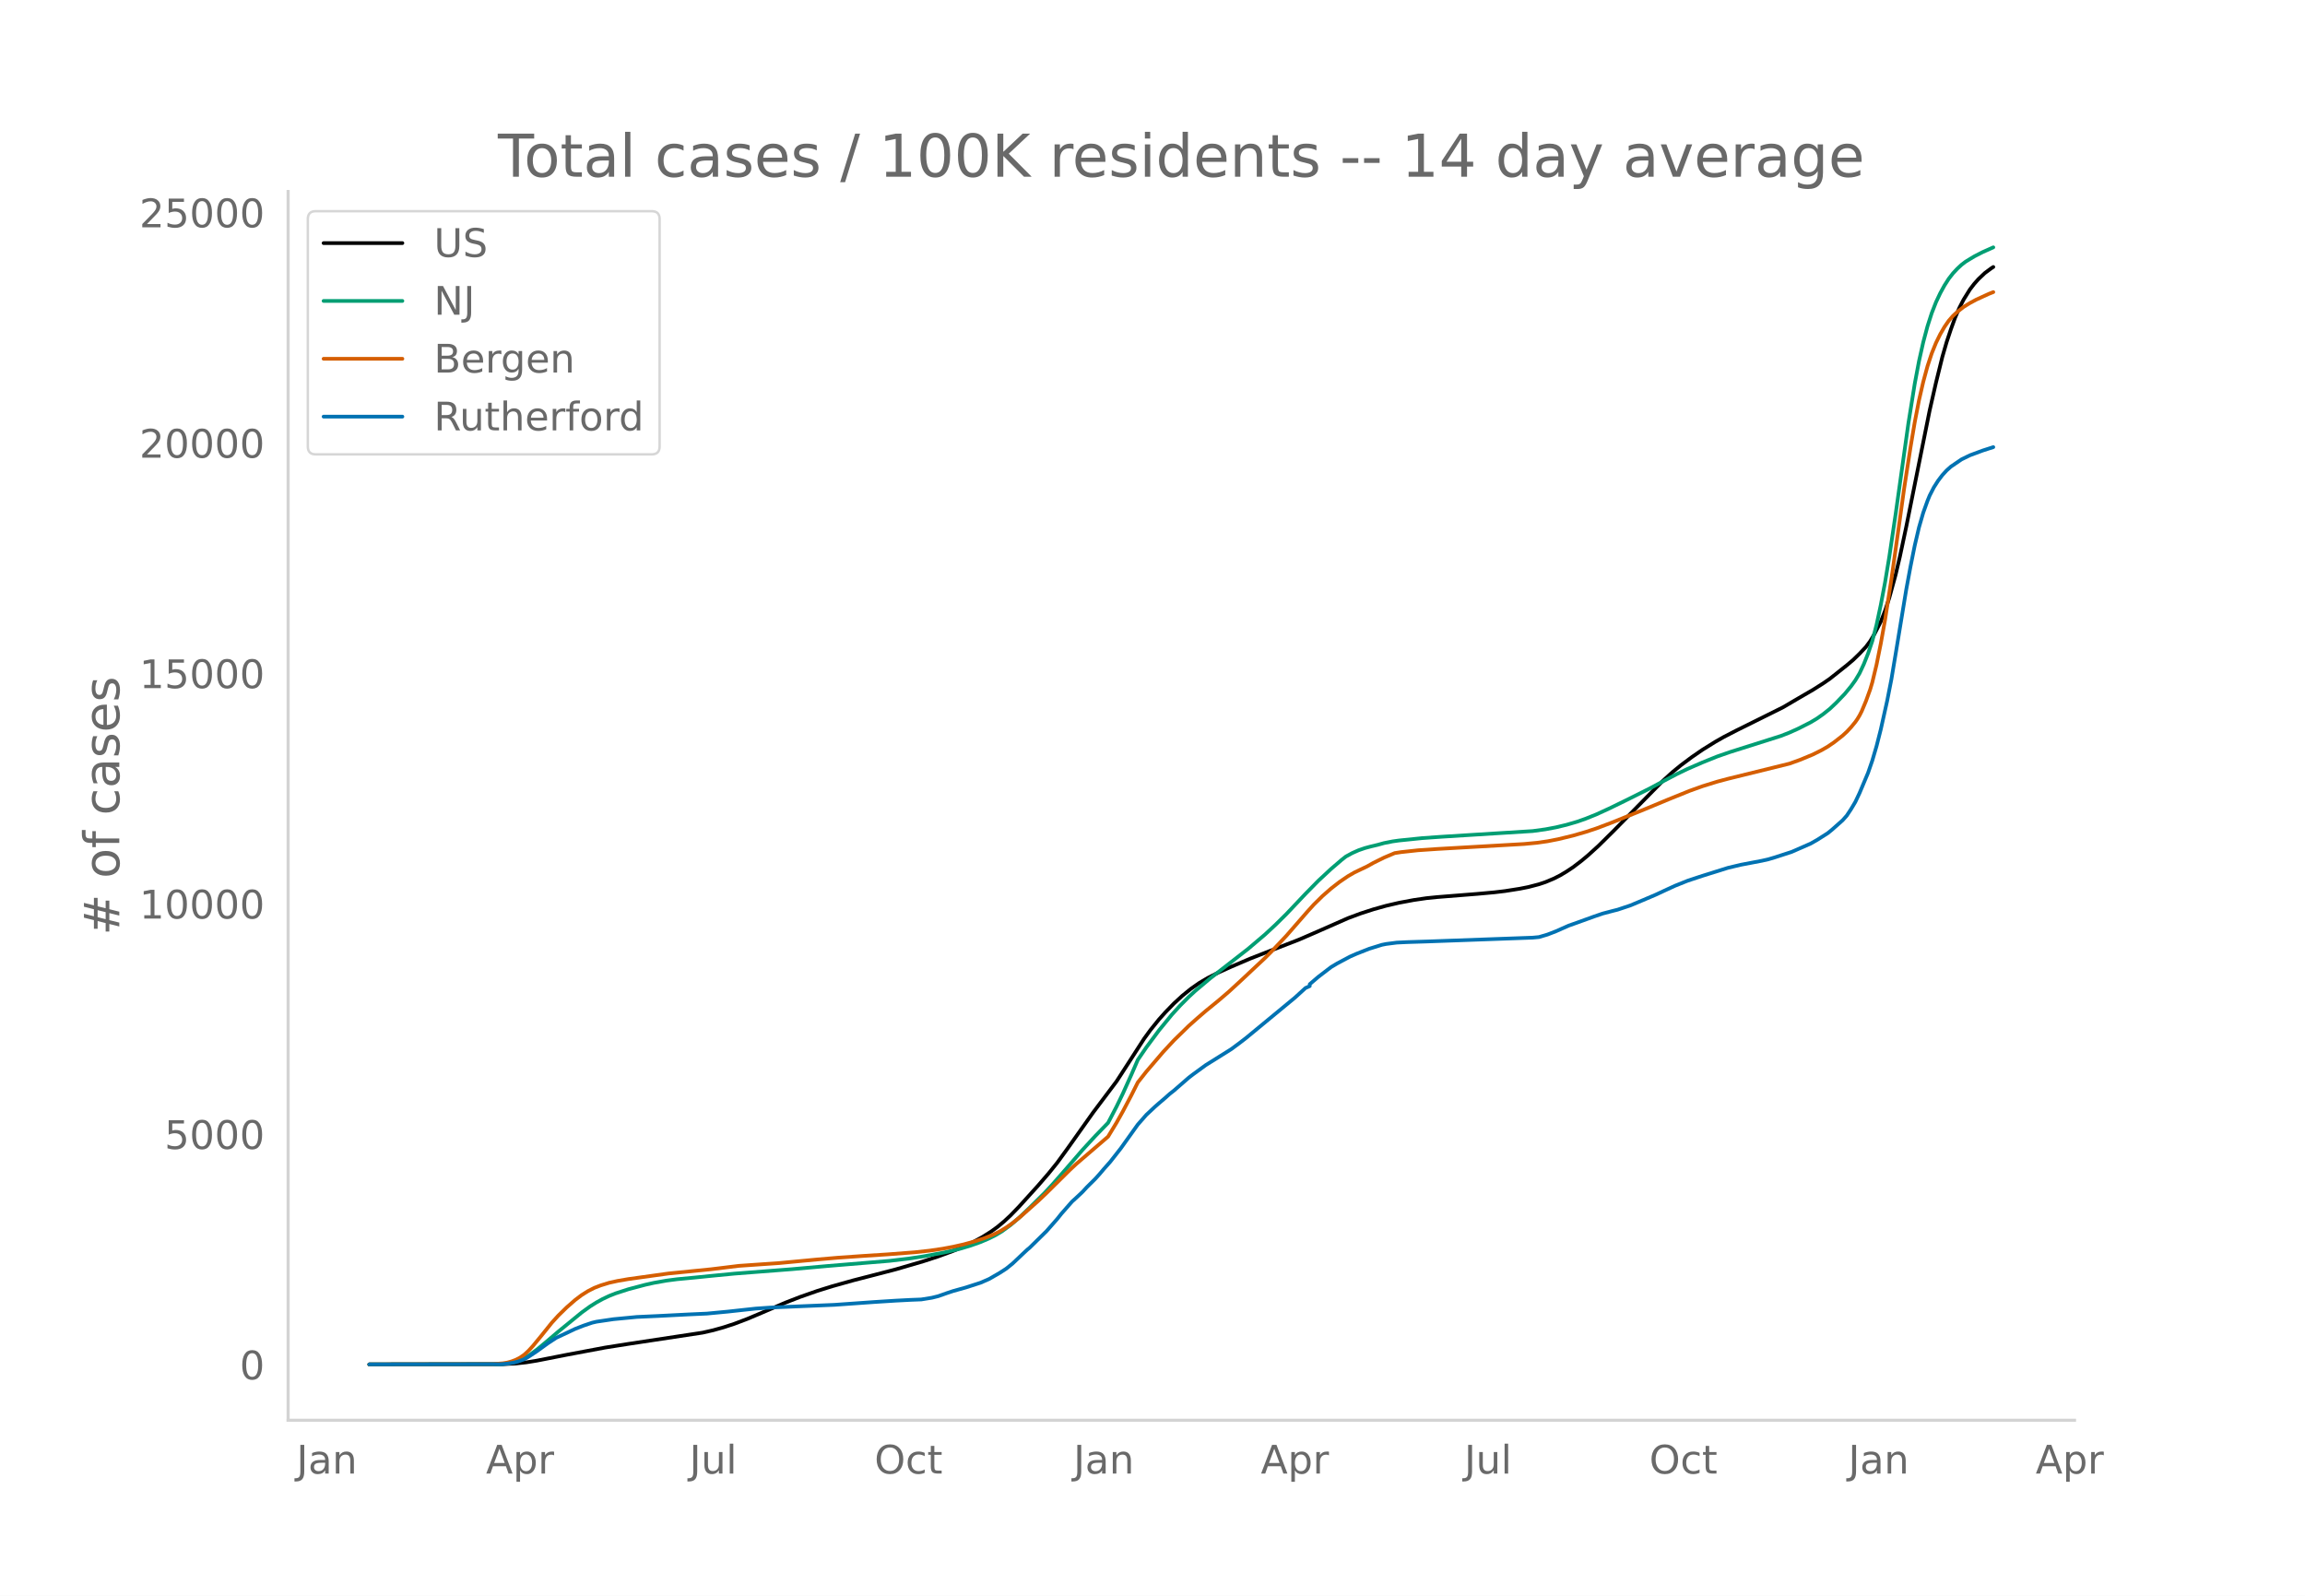
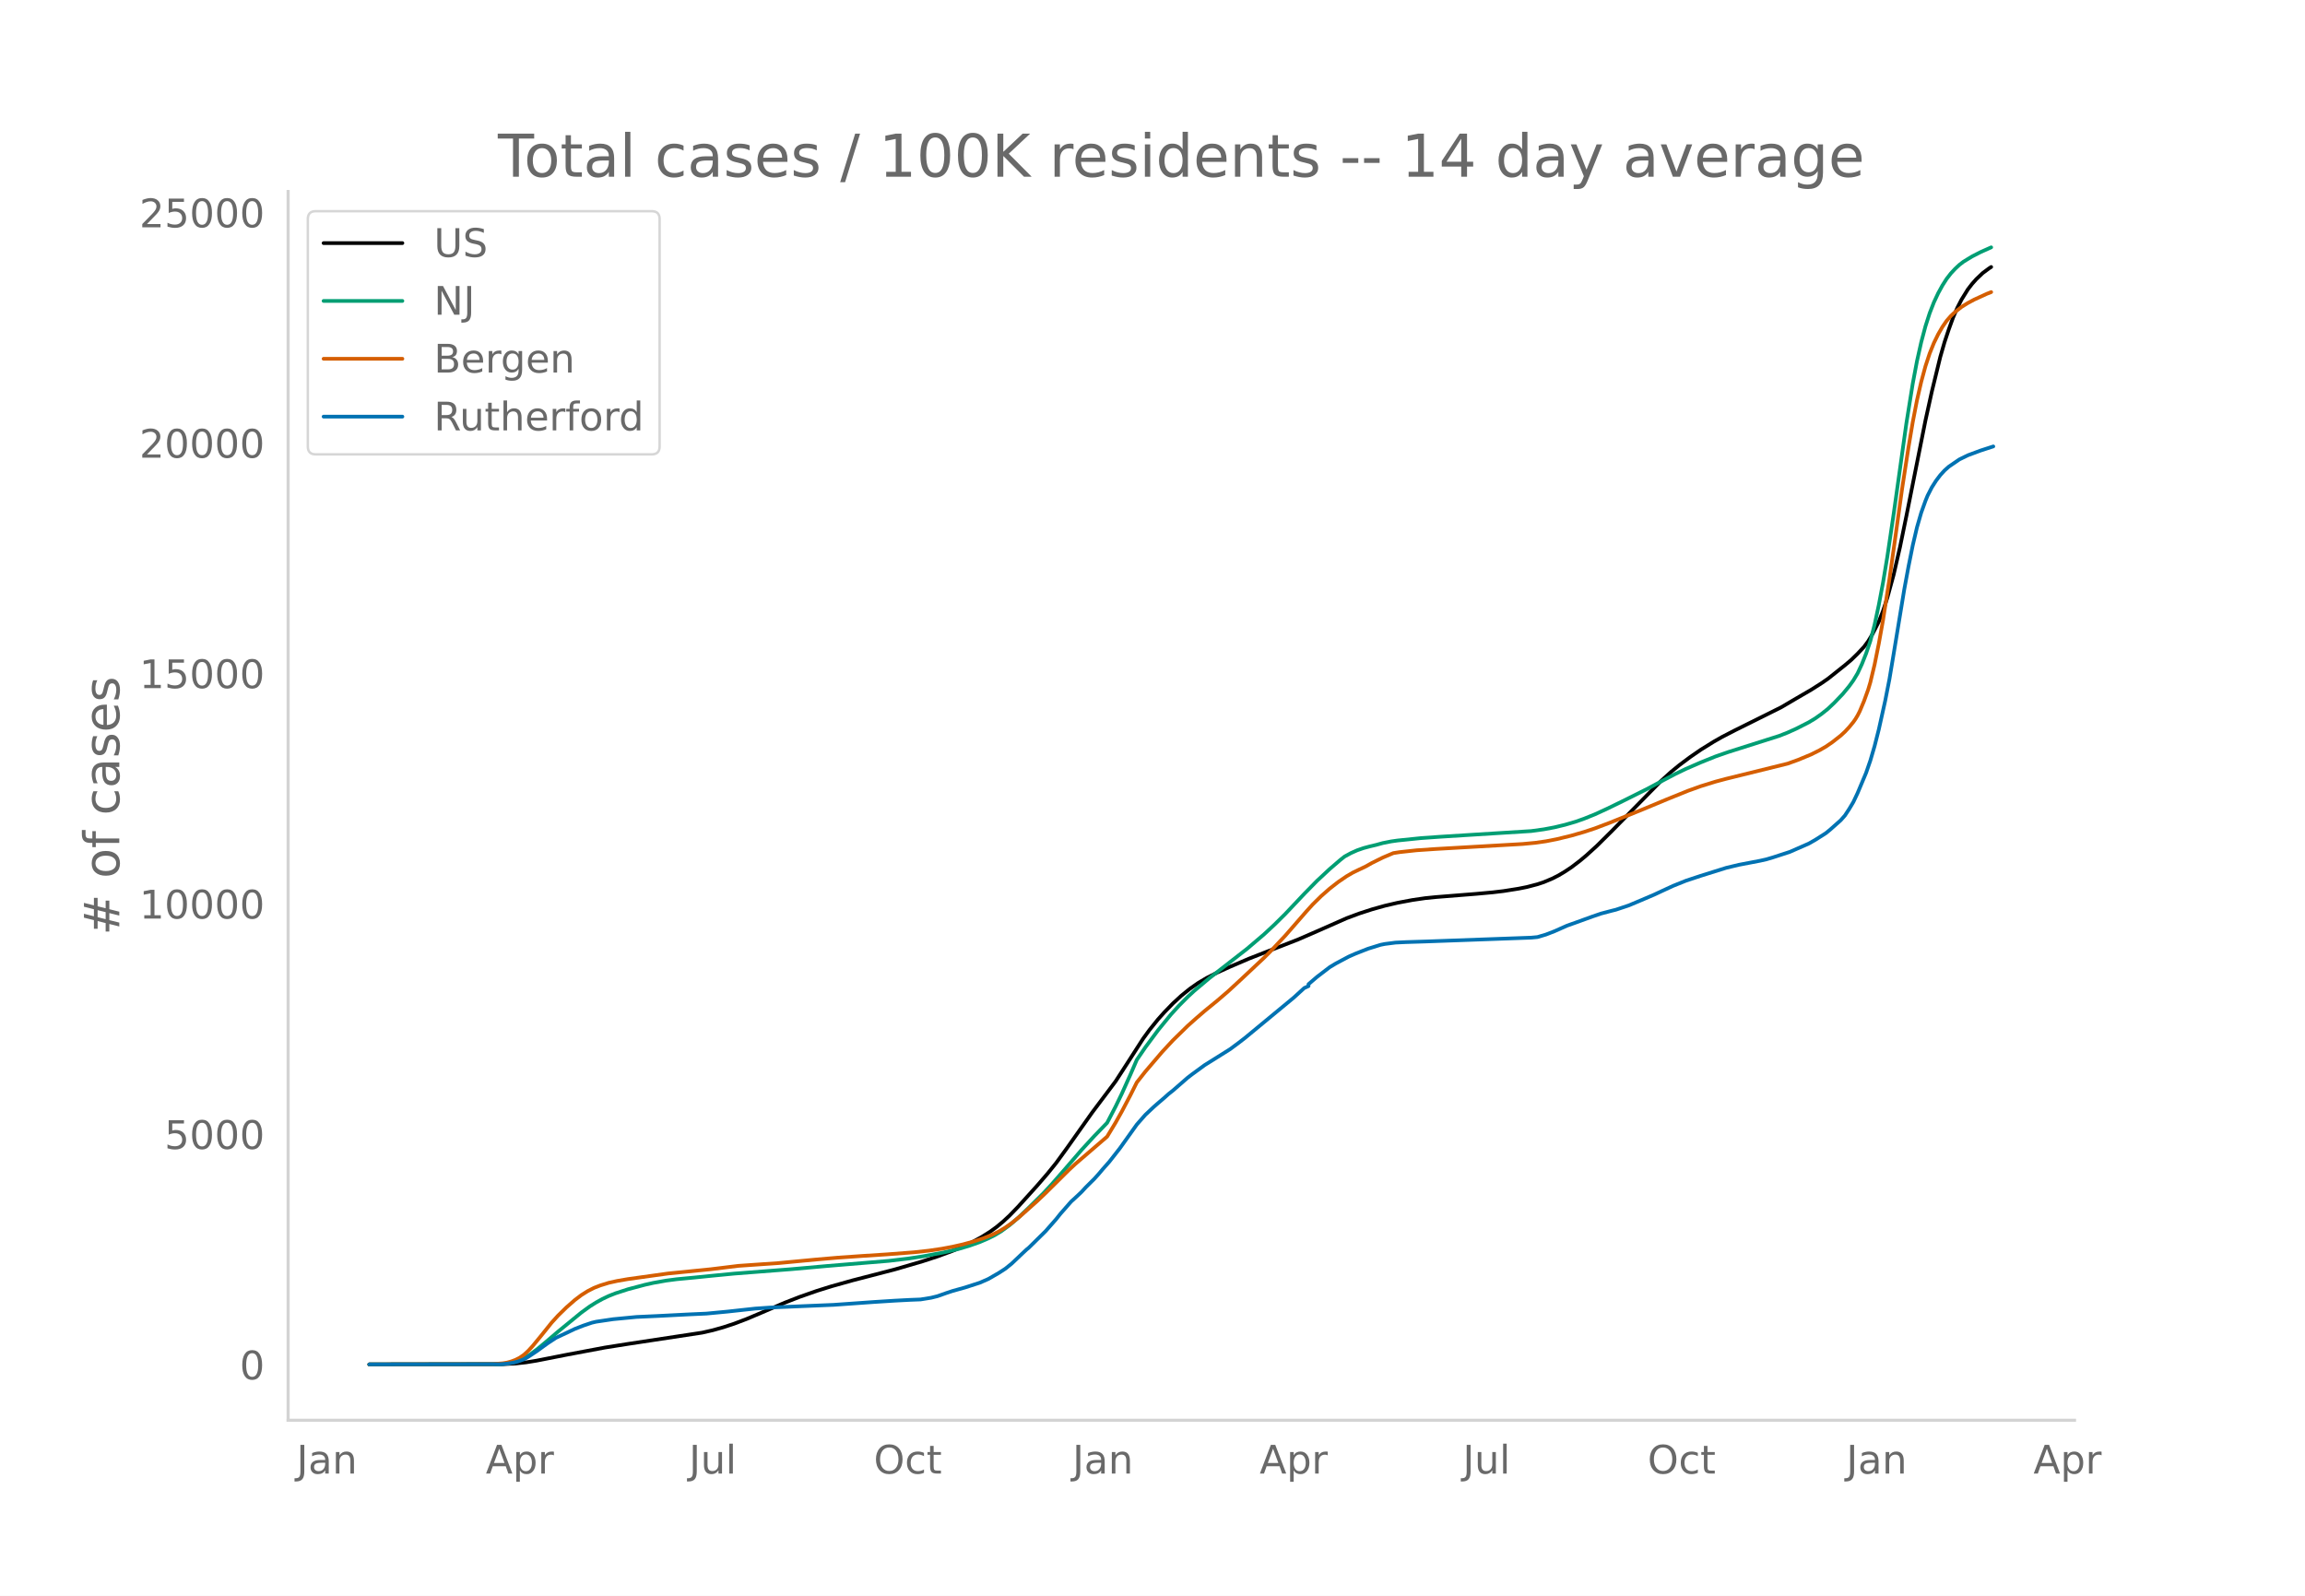
<svg xmlns="http://www.w3.org/2000/svg" xmlns:xlink="http://www.w3.org/1999/xlink" height="864" viewBox="0 0 936 648" width="1248">
  <defs>
    <style>*{stroke-linecap:butt;stroke-linejoin:round}</style>
  </defs>
  <g id="figure_1">
    <path d="M0 648h936V0H0z" style="fill:#fff" id="patch_1" />
    <g id="axes_1">
      <path d="M117 576.72h725.4V77.76H117z" style="fill:none" id="patch_2" />
-       <path clip-path="url(#p2188e3e620)" d="m149.973 554.04 54.308-.088 5.172-.273 4.31-.477 4.31-.7 12.069-2.371 15.516-2.913 9.483-1.5 30.17-4.57 4.31-.98 4.311-1.213 4.31-1.414 5.172-1.957 6.035-2.552 9.482-4.072 6.034-2.34 6.896-2.415 6.035-1.884 8.62-2.413 6.896-1.777 10.345-2.688 11.206-3.274 6.034-1.97 6.035-2.223 4.31-1.814 4.31-2.061 3.448-1.882 3.448-2.18 2.586-1.886 2.586-2.156 2.586-2.408 3.449-3.558 7.758-8.567 4.31-4.989 3.448-4.269 4.31-5.921 10.345-14.585 9.482-12.596 4.31-6.65 6.896-10.7 2.587-3.546 3.448-4.268 2.586-2.885 3.448-3.556 3.448-3.169 3.448-2.795 3.448-2.409 3.448-2.033 4.31-2.189 5.173-2.338 7.758-3.318 7.758-3.039 12.069-4.684 7.758-3.366 12.069-5.315 5.172-1.924 5.172-1.676 5.172-1.445 5.172-1.201 6.035-1.131 5.172-.753 4.31-.438 16.378-1.305 6.897-.63 4.31-.51 6.034-.955 3.448-.685 4.31-1.128 2.587-.863 3.448-1.445 2.586-1.316 2.586-1.547 2.586-1.718 3.448-2.623 2.586-2.16 4.31-3.908 6.035-5.968 19.826-20.161 4.31-3.906 3.449-2.813 4.31-3.213 4.31-2.968 5.172-3.209 3.448-1.964 5.172-2.671 18.965-9.424 5.172-3.038 3.448-2.009 3.449-1.995 4.31-2.737 2.586-1.787 6.896-5.479 2.586-2.186 2.586-2.514 2.586-2.759 1.724-2.31 1.724-2.875 2.587-5.076 1.724-4.39 1.724-5.25 2.586-9.42 1.724-7.336 2.586-12.151 9.482-47.133 2.586-11.355 2.587-10.477 1.724-5.96 1.724-5.182 1.724-4.742 1.724-3.998 1.724-3.349 2.586-4.162 1.724-2.243 1.724-1.936 2.586-2.452 2.586-1.92.862-.552h0" style="fill:none;stroke:#000;stroke-linecap:round;stroke-width:1.5" id="line2d_1" />
-       <path clip-path="url(#p2188e3e620)" d="m149.973 554.04 52.584-.091 3.448-.267 2.586-.498 2.586-.854 1.724-.81 2.586-1.605 2.586-1.925 3.448-2.847 5.173-4.399 9.482-7.756 3.448-2.497 2.586-1.624 2.586-1.42 2.586-1.217 2.586-1.026 5.173-1.676 6.896-1.827 3.448-.77 5.172-.917 4.31-.564 6.897-.652 6.896-.698 9.482-.919 23.275-1.803 14.655-1.307 24.999-2.07 7.758-.919 6.034-.906 8.62-1.603 6.035-1.425 4.31-1.28 4.31-1.524 3.448-1.478 2.586-1.303 2.586-1.553 3.448-2.516 3.449-2.94 4.31-4.1 6.034-5.958 3.448-3.72 5.172-5.91 6.897-7.966 5.172-5.62 5.172-5.33 3.448-6.618 2.586-5.34 3.448-7.647 2.586-5.96 3.448-5.05 5.173-6.961 5.172-6.319 3.448-3.774 3.448-3.46 2.586-2.394 6.034-5.075 15.517-12.074 6.896-5.858 4.31-4.005 4.31-4.26 7.759-8.204 5.172-5.267 5.172-4.804 4.31-3.697 1.724-1.362 2.587-1.41 2.586-1.15 2.586-.892 2.586-.693 2.586-.61 2.586-.718 3.448-.68 2.586-.364 9.483-.972 7.758-.548 37.067-2.313 5.173-.708 4.31-.811 4.31-1.034 4.31-1.259 3.448-1.218 4.31-1.734 5.172-2.373 6.035-2.936 10.344-5.16 6.034-3.232 5.172-2.715 4.31-2.075 6.035-2.623 6.034-2.427 5.172-1.794 20.69-6.548 3.447-1.358 3.448-1.55 5.173-2.627 2.586-1.558 2.586-1.833 2.586-2.068 2.586-2.44 3.448-3.595 2.586-3.13 1.724-2.39 1.724-2.875 1.724-3.693 1.724-4.325 1.724-5.072 1.725-6.632 1.724-8.06 1.724-9.108 1.724-10.402 2.586-17.416 5.172-36.8 2.586-16.107 1.724-9.143 1.724-7.682 1.724-6.468 1.724-5.359 1.724-4.41 1.724-3.669 1.725-3.143 1.724-2.697 1.724-2.217 1.724-1.85 1.724-1.608 1.724-1.315 3.448-2.09 3.448-1.77 4.31-1.924h0" style="fill:none;stroke:#009e73;stroke-linecap:round;stroke-width:1.5" id="line2d_2" />
-       <path clip-path="url(#p2188e3e620)" d="m149.973 554.04 49.998-.1 4.31-.352 1.724-.287 1.724-.472 1.724-.654 1.724-.887 1.724-1.193 1.724-1.596 1.724-1.876 3.448-4.178 4.31-5.364 2.587-2.846 3.448-3.368 3.448-3.012 2.586-1.953 2.586-1.624 2.586-1.32 2.586-1 3.448-1.066 3.448-.757 4.31-.74 16.38-2.28 17.24-1.715 11.206-1.37 8.62-.6 7.759-.531 15.516-1.47 8.62-.736 10.345-.72 9.483-.608 11.206-.86 6.034-.662 5.172-.762 4.31-.803 4.31-.973 4.31-1.178 4.311-1.415 3.448-1.39 2.586-1.297 2.586-1.562 2.586-1.808 3.449-2.792 6.896-6.134 3.448-3.272 9.482-9.39 2.586-2.403 12.93-11.114 3.449-5.684 2.586-4.622 3.448-6.541 2.586-5.155 3.448-4.374 6.897-8.062 4.31-4.634 6.034-5.898 3.448-3.076 3.448-2.971 5.173-4.224 4.31-3.698 5.172-4.764 9.482-8.893 2.586-2.584 6.035-6.393 8.62-9.888 2.586-2.845 3.448-3.391 3.448-3.02 3.448-2.685 3.449-2.349 2.586-1.502 2.586-1.245 2.586-1.224 2.586-1.45 4.31-2.131 4.31-1.824 2.586-.403 6.897-.751 7.758-.526 35.343-2.023 5.172-.488 4.31-.615 4.31-.84 6.035-1.462 5.172-1.498 4.31-1.419 6.034-2.279 13.793-5.574 9.482-3.949 8.62-3.481 5.173-1.857 6.034-1.868 4.31-1.146 25-6.162 4.31-1.55 5.172-2.147 3.448-1.715 2.586-1.483 2.586-1.764 3.448-2.7 1.724-1.585 1.724-1.851 1.724-2.097.862-1.234.862-1.436.862-1.688 1.724-4.11 1.724-4.757.862-2.886 1.725-7.173 1.724-8.574 1.724-9.56 2.586-16.58 2.586-18.258 2.586-18.569 2.586-16.707 1.724-10.23 1.724-8.887 1.724-7.48 1.724-6.353 1.724-5.22 1.724-4.252 1.724-3.518 1.725-2.976 1.724-2.492 1.724-1.972 1.724-1.606 2.586-2.028 2.586-1.601 2.586-1.388 5.172-2.365 1.724-.678h0" style="fill:none;stroke:#d55e00;stroke-linecap:round;stroke-width:1.5" id="line2d_3" />
-       <path clip-path="url(#p2188e3e620)" d="m149.973 554.04 53.446-.088 2.586-.219 2.586-.409 1.724-.438 2.586-.942 1.724-.993 3.448-2.293 4.31-3.126 3.449-2.264 7.758-3.658 3.448-1.344 3.448-1.161 1.724-.402 6.896-1.022 9.483-.906 8.62-.394 12.069-.62 7.758-.351 8.62-.818 11.207-1.22 6.034-.416 13.792-.592 12.069-.503 9.482-.672 6.896-.49 8.62-.547 6.035-.314 4.31-.168 4.31-.694 2.586-.643 3.448-1.22 2.587-.861 5.172-1.446 6.034-1.95 3.448-1.511 4.31-2.49 2.586-1.673 2.586-2.081 4.31-4.083 1.725-1.613.862-.694 6.896-6.784 4.31-4.9 1.724-2.162 4.31-4.908 1.724-1.57 1.724-1.606.863-.826 1.724-1.876 3.448-3.418 1.724-1.913 1.724-2.038 2.586-2.914 4.31-5.491 6.896-9.655 3.448-3.928 3.449-3.236 1.724-1.511 2.586-2.206 1.724-1.548 1.724-1.358 6.034-5.25 1.724-1.323 5.172-3.775 10.345-6.47 3.448-2.556 2.586-1.994 19.827-16.366 4.31-3.928 1.724-.775v-.78l3.448-2.951 5.172-3.958 2.586-1.549 5.173-2.745 2.586-1.14 5.172-2.037 5.172-1.607 1.724-.343 4.31-.555 4.31-.204 7.759-.241 43.101-1.563 2.586-.241 3.449-1.023 3.448-1.336 5.172-2.293 3.448-1.22 6.896-2.497 3.448-1.176 4.31-1.132 1.725-.43 5.172-1.724 5.172-2.169 5.172-2.205 3.448-1.607 4.31-1.986 5.173-2.074 6.034-2.001 10.344-3.235 5.172-1.235 8.62-1.643 2.587-.584 2.586-.767 6.896-2.242 7.759-3.395 2.586-1.476 4.31-2.73 1.724-1.403 4.31-3.82 1.724-1.942 1.724-2.614 1.724-2.892 1.724-3.644 3.448-8.187 1.724-4.98 1.725-5.872 1.724-6.776 2.586-11.605 1.724-8.77 1.724-10.304 4.31-26.159 1.724-9.31 1.724-8.567 1.724-7.347 1.724-5.959 1.724-4.798.862-2.11 1.724-3.374 1.724-2.702 1.725-2.271 1.724-1.884 1.724-1.541 4.31-2.943 3.448-1.687 5.172-1.92 4.31-1.388h0" style="fill:none;stroke:#0072b2;stroke-linecap:round;stroke-width:1.5" id="line2d_4" />
+       <path clip-path="url(#p1a6aa6537f)" d="m149.973 554.04 54.237-.088 5.165-.273 4.305-.477 4.304-.7 12.053-2.371 15.496-2.913 9.47-1.5 30.132-4.57 4.305-.98 4.304-1.213 4.305-1.414 5.165-1.957 6.026-2.552 9.47-4.072 6.027-2.34 6.887-2.415 6.026-1.884 8.61-2.413 6.887-1.777 10.33-2.688 11.192-3.274 6.027-1.97 6.026-2.223 4.305-1.814 4.304-2.061 3.444-1.882 3.443-2.18 2.583-1.886 2.583-2.156 2.583-2.408 3.443-3.558 7.748-8.567 4.305-4.989 3.444-4.269 4.304-5.921 10.33-14.585 9.47-12.596 4.305-6.65 6.888-10.7 2.582-3.546 3.444-4.268 2.583-2.885 3.443-3.556 3.444-3.169 3.444-2.795 3.443-2.409 3.444-2.033 4.304-2.189 5.166-2.338 7.748-3.318 7.748-3.039 12.053-4.684 7.748-3.366 12.053-5.315 5.165-1.924 5.166-1.676 5.165-1.445 5.165-1.201 6.027-1.131 5.165-.753 4.305-.438 16.357-1.305 6.887-.63 4.305-.51 6.026-.955 3.444-.685 4.304-1.128 2.583-.863 3.444-1.445 2.582-1.316 2.583-1.547 2.583-1.718 3.443-2.623 2.583-2.16 4.305-3.908 6.026-5.968 19.8-20.161 4.305-3.906 3.444-2.813 4.305-3.213 4.304-2.968 5.166-3.209 3.443-1.964 5.166-2.671 18.94-9.424 5.165-3.038 3.444-2.009 3.443-1.995 4.305-2.737 2.583-1.787 6.887-5.479 2.583-2.186 2.582-2.514 2.583-2.759 1.722-2.31 1.722-2.875 2.582-5.076 1.722-4.39 1.722-5.25 2.583-9.42 2.582-11.243 2.583-12.572 7.748-38.798 2.583-11.726 3.444-14.113 1.721-5.96 1.722-5.182 1.722-4.742 1.722-3.998 1.722-3.349 2.582-4.162 1.722-2.243 1.722-1.936 2.583-2.452 2.582-1.92.861-.552h0" style="fill:none;stroke:#000;stroke-linecap:round;stroke-width:1.5" id="line2d_1" />
+       <path clip-path="url(#p1a6aa6537f)" d="m149.973 554.04 52.515-.091 3.444-.267 2.582-.498 2.583-.854 1.722-.81 2.583-1.605 2.582-1.925 3.444-2.847 5.165-4.399 9.47-7.756 3.444-2.497 2.583-1.624 2.582-1.42 2.583-1.217 2.583-1.026 5.165-1.676 6.888-1.827 3.443-.77 5.166-.917 4.304-.564 6.887-.652 6.888-.698 9.47-.919 23.244-1.803 14.636-1.307 24.966-2.07 7.748-.919 6.026-.906 8.61-1.603 6.026-1.425 4.304-1.28 4.305-1.524 3.443-1.478 2.583-1.303 2.583-1.553 3.444-2.516 3.443-2.94 4.305-4.1 6.026-5.958 3.444-3.72 5.165-5.91 6.887-7.966 5.166-5.62 5.165-5.33 3.444-6.618 2.583-5.34 3.443-7.647 2.583-5.96 3.444-5.05 5.165-6.961 5.165-6.319 3.444-3.774 3.444-3.46 2.582-2.394 6.027-5.075 15.496-12.074 6.887-5.858 4.305-4.005 4.304-4.26 7.749-8.204 5.165-5.267 5.165-4.804 4.305-3.697 1.722-1.362 2.583-1.41 2.582-1.15 2.583-.892 2.583-.693 2.582-.61 2.583-.718 3.444-.68 2.582-.364 9.47-.972 7.749-.548 37.019-2.313 5.165-.708 4.305-.811 4.304-1.034 4.305-1.259 3.443-1.218 4.305-1.734 5.165-2.373 6.027-2.936 10.33-5.16 6.027-3.232 5.165-2.715 4.305-2.075 6.026-2.623 6.026-2.427 5.166-1.794 20.662-6.548 3.443-1.358 3.444-1.55 5.165-2.627 2.583-1.558 2.583-1.833 2.583-2.068 2.582-2.44 3.444-3.595 2.583-3.13 1.721-2.39 1.722-2.875 1.722-3.693 1.722-4.325 1.722-5.072 1.721-6.632 1.722-8.06 1.722-9.108 1.722-10.402 2.583-17.416 5.165-36.8 2.583-16.107 1.722-9.143 1.721-7.682 1.722-6.468 1.722-5.359 1.722-4.41 1.722-3.669 1.722-3.143 1.721-2.697 1.722-2.217 1.722-1.85 1.722-1.608 1.722-1.315 3.443-2.09 3.444-1.77 4.304-1.924h0" style="fill:none;stroke:#009e73;stroke-linecap:round;stroke-width:1.5" id="line2d_2" />
+       <path clip-path="url(#p1a6aa6537f)" d="m149.973 554.04 49.932-.1 4.305-.352 1.722-.287 1.721-.472 1.722-.654 1.722-.887 1.722-1.193 1.722-1.596 1.722-1.876 3.443-4.178 4.305-5.364 2.582-2.846 3.444-3.368 3.444-3.012 2.582-1.953 2.583-1.624 2.583-1.32 2.583-1 3.443-1.066 3.444-.757 4.304-.74 16.358-2.28 17.218-1.715 11.191-1.37 8.61-.6 7.748-.531 15.496-1.47 8.61-.736 10.33-.72 9.47-.608 11.192-.86 6.026-.662 5.166-.762 4.304-.803 4.305-.973 4.304-1.178 4.305-1.415 3.443-1.39 2.583-1.297 2.583-1.562 2.582-1.808 3.444-2.792 6.887-6.134 3.444-3.272 9.47-9.39 2.583-2.403 12.913-11.114 3.444-5.684 2.583-4.622 3.443-6.541 2.583-5.155 3.444-4.374 6.887-8.062 4.304-4.634 6.027-5.898 3.443-3.076 3.444-2.971 5.165-4.224 4.305-3.698 5.165-4.764 9.47-8.893 2.583-2.584 6.026-6.393 8.61-9.888 2.582-2.845 3.444-3.391 3.443-3.02 3.444-2.685 3.444-2.349 2.582-1.502 2.583-1.245 2.583-1.224 2.583-1.45 4.304-2.131 4.305-1.824 2.582-.403 6.888-.751 7.748-.526 35.297-2.023 5.165-.488 4.305-.615 4.304-.84 6.027-1.462 5.165-1.498 4.305-1.419 6.026-2.279 13.775-5.574 9.47-3.949 8.609-3.481 5.165-1.857 6.026-1.868 4.305-1.146 24.966-6.162 4.305-1.55 5.165-2.147 3.444-1.715 2.583-1.483 2.582-1.764 3.444-2.7 1.722-1.585 1.722-1.851 1.721-2.097.861-1.234.861-1.436.861-1.688 1.722-4.11 1.722-4.757.86-2.886 1.722-7.173 1.722-8.574 1.722-9.56 2.583-16.58 2.583-18.258 2.582-18.569 2.583-16.707 1.722-10.23 1.722-8.887 1.721-7.48 1.722-6.353 1.722-5.22 1.722-4.252 1.722-3.518 1.722-2.976 1.721-2.492 1.722-1.972 1.722-1.606 2.583-2.028 2.582-1.601 2.583-1.388 5.166-2.365 1.721-.678h0" style="fill:none;stroke:#d55e00;stroke-linecap:round;stroke-width:1.5" id="line2d_3" />
+       <path clip-path="url(#p1a6aa6537f)" d="m149.973 554.04 53.376-.088 2.583-.219 2.582-.409 1.722-.438 2.583-.942 1.722-.993 3.443-2.293 4.305-3.126 3.444-2.264 7.748-3.658 3.443-1.344 3.444-1.161 1.722-.402 6.887-1.022 9.47-.906 8.609-.394 12.053-.62 7.748-.351 8.609-.818 11.192-1.22 6.026-.416 13.775-.592 12.052-.503 9.47-.672 6.888-.49 8.609-.547 6.026-.314 4.304-.168 4.305-.694 2.583-.643 3.443-1.22 2.583-.861 5.166-1.446 6.026-1.95 3.443-1.511 4.305-2.49 2.583-1.673 2.582-2.081 4.305-4.083 1.722-1.613.86-.694 6.888-6.784 4.305-4.9 1.721-2.162 4.305-4.908 1.722-1.57 1.721-1.606.861-.826 1.722-1.876 3.444-3.418 1.722-1.913 1.721-2.038 2.583-2.914 4.305-5.491 6.887-9.655 3.444-3.928 3.443-3.236 1.722-1.511 2.583-2.206 1.722-1.548 1.721-1.358 6.027-5.25 1.722-1.323 5.165-3.775 10.33-6.47 3.444-2.556 2.583-1.994 19.801-16.366 4.305-3.928 1.721-.775v-.78l3.444-2.951 5.165-3.958 2.583-1.549 5.166-2.745 2.582-1.14 5.166-2.037 5.165-1.607 1.722-.343 4.305-.555 4.304-.204 7.748-.241 43.046-1.563 2.582-.241 3.444-1.023 3.444-1.336 5.165-2.293 3.444-1.22 6.887-2.497 3.444-1.176 4.304-1.132 1.722-.43 5.165-1.724 5.166-2.169 5.165-2.205 3.444-1.607 4.304-1.986 5.166-2.074 6.026-2.001 10.331-3.235 5.165-1.235 8.61-1.643 2.582-.584 2.583-.767 6.887-2.242 7.748-3.395 2.583-1.476 4.305-2.73 1.721-1.403 4.305-3.82 1.722-1.942 1.722-2.614 1.721-2.892 1.722-3.644 3.444-8.187 1.722-4.98 1.721-5.872 1.722-6.776 2.583-11.605 1.722-8.77 1.722-10.304 4.304-26.159 1.722-9.31 1.722-8.567 1.722-7.347 1.721-5.959 1.722-4.798.861-2.11 1.722-3.374 1.722-2.702 1.722-2.271 1.721-1.884 1.722-1.541 4.305-2.943 3.443-1.687 5.166-1.92 5.165-1.673h0" style="fill:none;stroke:#0072b2;stroke-linecap:round;stroke-width:1.5" id="line2d_4" />
      <path d="M117 576.72V77.76" style="fill:none;stroke:#d3d3d3;stroke-linecap:square;stroke-linejoin:miter;stroke-width:1.25" id="patch_3" />
      <path d="M117 576.72h725.4" style="fill:none;stroke:#d3d3d3;stroke-linecap:square;stroke-linejoin:miter;stroke-width:1.25" id="patch_4" />
      <g id="matplotlib.axis_1">
        <g id="xtick_1">
-           <g style="fill:#696969" transform="matrix(.16 0 0 -.16 120.4 598.378)" id="text_1">
+           <g style="fill:#696969" transform="matrix(.16 0 0 -.16 120.422 598.378)" id="text_1">
            <defs>
              <path d="M9.813 72.906h9.859V5.078q0-13.187-5-19.14-5-5.954-16.094-5.954h-3.75v8.297h3.078q6.531 0 9.219 3.672Q9.813-4.39 9.813 5.078z" id="DejaVuSans-74" />
              <path d="M34.281 27.484q-10.89 0-15.093-2.484-4.204-2.484-4.204-8.5 0-4.781 3.157-7.594 3.156-2.797 8.562-2.797 7.485 0 12 5.297 4.516 5.297 4.516 14.078v2zm17.922 3.72V0H43.22v8.297Q40.14 3.328 35.547.953q-4.594-2.375-11.234-2.375-8.391 0-13.36 4.719Q6 8.016 6 15.922q0 9.219 6.172 13.906 6.187 4.688 18.437 4.688h12.61v.89q0 6.203-4.078 9.594-4.078 3.39-11.453 3.39-4.688 0-9.141-1.124-4.438-1.125-8.531-3.375v8.312q4.921 1.906 9.562 2.844 4.64.953 9.031.953 11.875 0 17.735-6.156 5.86-6.14 5.86-18.64z" id="DejaVuSans-97" />
              <path d="M54.89 33.016V0h-8.984v32.719q0 7.765-3.031 11.61-3.031 3.858-9.078 3.858-7.281 0-11.484-4.64-4.204-4.625-4.204-12.64V0H9.08v54.688h9.03v-8.5q3.235 4.937 7.594 7.374Q30.078 56 35.797 56q9.422 0 14.25-5.828 4.844-5.828 4.844-17.156z" id="DejaVuSans-110" />
            </defs>
            <use xlink:href="#DejaVuSans-74" />
            <use x="29.492" xlink:href="#DejaVuSans-97" />
            <use x="90.771" xlink:href="#DejaVuSans-110" />
          </g>
        </g>
        <g id="xtick_2">
-           <g style="fill:#696969" transform="matrix(.16 0 0 -.16 197.337 598.378)" id="text_2">
+           <g style="fill:#696969" transform="matrix(.16 0 0 -.16 197.257 598.378)" id="text_2">
            <defs>
              <path d="M34.188 63.188 20.797 26.906h26.812zm-5.579 9.718h11.188L67.578 0h-10.25l-6.64 18.703h-32.86L11.188 0H.78z" id="DejaVuSans-65" />
              <path d="M18.11 8.203v-29H9.077v75.484h9.031v-8.296q2.844 4.875 7.157 7.234Q29.594 56 35.594 56q9.968 0 16.187-7.906 6.235-7.907 6.235-20.797T51.78 6.484q-6.218-7.906-16.187-7.906-6 0-10.328 2.375-4.313 2.375-7.157 7.25zm30.578 19.094q0 9.906-4.079 15.547-4.078 5.64-11.203 5.64-7.14 0-11.218-5.64-4.079-5.64-4.079-15.547 0-9.906 4.078-15.547 4.079-5.64 11.22-5.64 7.124 0 11.202 5.64t4.078 15.547z" id="DejaVuSans-112" />
              <path d="M41.11 46.297q-1.516.875-3.297 1.281Q36.03 48 33.89 48q-7.625 0-11.703-4.953-4.079-4.953-4.079-14.234V0H9.08v54.688h9.03v-8.5q2.844 4.984 7.375 7.39Q30.031 56 36.531 56q.922 0 2.047-.125 1.125-.11 2.484-.36z" id="DejaVuSans-114" />
            </defs>
            <use xlink:href="#DejaVuSans-65" />
            <use x="68.408" xlink:href="#DejaVuSans-112" />
            <use x="131.885" xlink:href="#DejaVuSans-114" />
          </g>
        </g>
        <g id="xtick_3">
-           <g style="fill:#696969" transform="matrix(.16 0 0 -.16 279.97 598.378)" id="text_3">
+           <g style="fill:#696969" transform="matrix(.16 0 0 -.16 279.787 598.378)" id="text_3">
            <defs>
              <path d="M8.5 21.578v33.11h8.984V21.922q0-7.766 3.016-11.656 3.031-3.875 9.094-3.875 7.265 0 11.484 4.64 4.234 4.64 4.234 12.656v31h8.985V0h-8.984v8.406Q42.047 3.422 37.718 1q-4.313-2.422-10.032-2.422-9.421 0-14.312 5.86Q8.5 10.296 8.5 21.578zM31.11 56z" id="DejaVuSans-117" />
              <path d="M9.422 75.984h8.984V0H9.422z" id="DejaVuSans-108" />
            </defs>
            <use xlink:href="#DejaVuSans-74" />
            <use x="29.492" xlink:href="#DejaVuSans-117" />
            <use x="92.871" xlink:href="#DejaVuSans-108" />
          </g>
        </g>
        <g id="xtick_4">
-           <g style="fill:#696969" transform="matrix(.16 0 0 -.16 355.096 598.378)" id="text_4">
+           <g style="fill:#696969" transform="matrix(.16 0 0 -.16 354.81 598.378)" id="text_4">
            <defs>
              <path d="M39.406 66.219q-10.75 0-17.078-8.016-6.312-8-6.312-21.828 0-13.766 6.312-21.781 6.328-8 17.078-8 10.735 0 17.016 8 6.281 8.015 6.281 21.781 0 13.828-6.281 21.828-6.281 8.016-17.016 8.016zm0 8q15.328 0 24.5-10.281 9.188-10.282 9.188-27.563 0-17.234-9.188-27.516-9.172-10.28-24.5-10.28-15.375 0-24.593 10.25-9.204 10.265-9.204 27.546t9.204 27.563q9.218 10.28 24.593 10.28z" id="DejaVuSans-79" />
              <path d="M48.781 52.594v-8.407q-3.812 2.11-7.64 3.157-3.828 1.047-7.735 1.047-8.75 0-13.593-5.547-4.829-5.532-4.829-15.547 0-10.016 4.829-15.563 4.843-5.53 13.593-5.53 3.907 0 7.735 1.046 3.828 1.047 7.64 3.156V2.094Q45.016.344 40.984-.531q-4.015-.89-8.562-.89-12.36 0-19.64 7.765-7.266 7.765-7.266 20.953 0 13.375 7.343 21.031Q20.22 56 33.016 56q4.14 0 8.093-.86 3.953-.843 7.672-2.546z" id="DejaVuSans-99" />
              <path d="M18.313 70.219V54.688h18.5v-6.985h-18.5V18.016q0-6.688 1.828-8.594 1.828-1.906 7.453-1.906h9.218V0h-9.218q-10.407 0-14.36 3.875-3.953 3.89-3.953 14.14v29.688H2.687v6.984h6.594V70.22z" id="DejaVuSans-116" />
            </defs>
            <use xlink:href="#DejaVuSans-79" />
            <use x="78.711" xlink:href="#DejaVuSans-99" />
            <use x="133.691" xlink:href="#DejaVuSans-116" />
          </g>
        </g>
        <g id="xtick_5">
-           <g style="fill:#696969" transform="matrix(.16 0 0 -.16 435.903 598.378)" id="text_5">
+           <g style="fill:#696969" transform="matrix(.16 0 0 -.16 435.514 598.378)" id="text_5">
            <use xlink:href="#DejaVuSans-74" />
            <use x="29.492" xlink:href="#DejaVuSans-97" />
            <use x="90.771" xlink:href="#DejaVuSans-110" />
          </g>
        </g>
        <g id="xtick_6">
-           <g style="fill:#696969" transform="matrix(.16 0 0 -.16 511.979 598.378)" id="text_6">
+           <g style="fill:#696969" transform="matrix(.16 0 0 -.16 511.488 598.378)" id="text_6">
            <use xlink:href="#DejaVuSans-65" />
            <use x="68.408" xlink:href="#DejaVuSans-112" />
            <use x="131.885" xlink:href="#DejaVuSans-114" />
          </g>
        </g>
        <g id="xtick_7">
-           <g style="fill:#696969" transform="matrix(.16 0 0 -.16 594.611 598.378)" id="text_7">
+           <g style="fill:#696969" transform="matrix(.16 0 0 -.16 594.018 598.378)" id="text_7">
            <use xlink:href="#DejaVuSans-74" />
            <use x="29.492" xlink:href="#DejaVuSans-117" />
            <use x="92.871" xlink:href="#DejaVuSans-108" />
          </g>
        </g>
        <g id="xtick_8">
-           <g style="fill:#696969" transform="matrix(.16 0 0 -.16 669.738 598.378)" id="text_8">
+           <g style="fill:#696969" transform="matrix(.16 0 0 -.16 669.041 598.378)" id="text_8">
            <use xlink:href="#DejaVuSans-79" />
            <use x="78.711" xlink:href="#DejaVuSans-99" />
            <use x="133.691" xlink:href="#DejaVuSans-116" />
          </g>
        </g>
        <g id="xtick_9">
-           <g style="fill:#696969" transform="matrix(.16 0 0 -.16 750.545 598.378)" id="text_9">
+           <g style="fill:#696969" transform="matrix(.16 0 0 -.16 749.745 598.378)" id="text_9">
            <use xlink:href="#DejaVuSans-74" />
            <use x="29.492" xlink:href="#DejaVuSans-97" />
            <use x="90.771" xlink:href="#DejaVuSans-110" />
          </g>
        </g>
        <g id="xtick_10">
-           <g style="fill:#696969" transform="matrix(.16 0 0 -.16 826.62 598.378)" id="text_10">
+           <g style="fill:#696969" transform="matrix(.16 0 0 -.16 825.719 598.378)" id="text_10">
            <use xlink:href="#DejaVuSans-65" />
            <use x="68.408" xlink:href="#DejaVuSans-112" />
            <use x="131.885" xlink:href="#DejaVuSans-114" />
          </g>
        </g>
      </g>
      <g id="matplotlib.axis_2">
        <g id="ytick_1">
          <g style="fill:#696969" transform="matrix(.16 0 0 -.16 97.32 560.119)" id="text_11">
            <defs>
              <path d="M31.781 66.406q-7.61 0-11.453-7.5Q16.5 51.422 16.5 36.375q0-14.984 3.828-22.484 3.844-7.5 11.453-7.5 7.672 0 11.5 7.5 3.844 7.5 3.844 22.484 0 15.047-3.844 22.531-3.828 7.5-11.5 7.5zm0 7.813q12.266 0 18.735-9.703 6.468-9.688 6.468-28.141 0-18.406-6.468-28.11-6.47-9.687-18.735-9.687-12.25 0-18.718 9.688-6.47 9.703-6.47 28.109 0 18.453 6.47 28.14Q19.53 74.22 31.78 74.22z" id="DejaVuSans-48" />
            </defs>
            <use xlink:href="#DejaVuSans-48" />
          </g>
        </g>
        <g id="ytick_2">
          <g style="fill:#696969" transform="matrix(.16 0 0 -.16 66.78 466.555)" id="text_12">
            <defs>
              <path d="M10.797 72.906h38.719v-8.312H19.828v-17.86q2.14.735 4.281 1.094 2.157.36 4.313.36 12.203 0 19.328-6.688 7.14-6.688 7.14-18.11 0-11.765-7.328-18.296-7.328-6.516-20.656-6.516-4.593 0-9.36.781-4.75.782-9.827 2.344v9.922q4.39-2.39 9.078-3.563 4.687-1.171 9.906-1.171 8.453 0 13.375 4.437 4.938 4.438 4.938 12.063 0 7.609-4.938 12.047-4.922 4.453-13.375 4.453-3.953 0-7.89-.875-3.922-.875-8.016-2.735z" id="DejaVuSans-53" />
            </defs>
            <use xlink:href="#DejaVuSans-53" />
            <use x="63.623" xlink:href="#DejaVuSans-48" />
            <use x="127.246" xlink:href="#DejaVuSans-48" />
            <use x="190.869" xlink:href="#DejaVuSans-48" />
          </g>
        </g>
        <g id="ytick_3">
          <g style="fill:#696969" transform="matrix(.16 0 0 -.16 56.6 372.991)" id="text_13">
            <defs>
              <path d="M12.406 8.297h16.11v55.625l-17.532-3.516v8.985l17.438 3.515h9.86V8.296H54.39V0H12.406z" id="DejaVuSans-49" />
            </defs>
            <use xlink:href="#DejaVuSans-49" />
            <use x="63.623" xlink:href="#DejaVuSans-48" />
            <use x="127.246" xlink:href="#DejaVuSans-48" />
            <use x="190.869" xlink:href="#DejaVuSans-48" />
            <use x="254.492" xlink:href="#DejaVuSans-48" />
          </g>
        </g>
        <g id="ytick_4">
          <g style="fill:#696969" transform="matrix(.16 0 0 -.16 56.6 279.428)" id="text_14">
            <use xlink:href="#DejaVuSans-49" />
            <use x="63.623" xlink:href="#DejaVuSans-53" />
            <use x="127.246" xlink:href="#DejaVuSans-48" />
            <use x="190.869" xlink:href="#DejaVuSans-48" />
            <use x="254.492" xlink:href="#DejaVuSans-48" />
          </g>
        </g>
        <g id="ytick_5">
          <g style="fill:#696969" transform="matrix(.16 0 0 -.16 56.6 185.864)" id="text_15">
            <defs>
              <path d="M19.188 8.297h34.421V0H7.33v8.297q5.609 5.812 15.296 15.594 9.703 9.797 12.188 12.64 4.734 5.313 6.609 9 1.89 3.688 1.89 7.25 0 5.813-4.078 9.469-4.078 3.672-10.625 3.672-4.64 0-9.797-1.61-5.14-1.609-11-4.89v9.969Q13.767 71.78 18.938 73q5.188 1.219 9.485 1.219 11.328 0 18.062-5.672 6.735-5.656 6.735-15.125 0-4.5-1.688-8.531-1.672-4.016-6.125-9.485-1.218-1.422-7.765-8.187-6.532-6.766-18.453-18.922z" id="DejaVuSans-50" />
            </defs>
            <use xlink:href="#DejaVuSans-50" />
            <use x="63.623" xlink:href="#DejaVuSans-48" />
            <use x="127.246" xlink:href="#DejaVuSans-48" />
            <use x="190.869" xlink:href="#DejaVuSans-48" />
            <use x="254.492" xlink:href="#DejaVuSans-48" />
          </g>
        </g>
        <g id="ytick_6">
          <g style="fill:#696969" transform="matrix(.16 0 0 -.16 56.6 92.3)" id="text_16">
            <use xlink:href="#DejaVuSans-50" />
            <use x="63.623" xlink:href="#DejaVuSans-53" />
            <use x="127.246" xlink:href="#DejaVuSans-48" />
            <use x="190.869" xlink:href="#DejaVuSans-48" />
            <use x="254.492" xlink:href="#DejaVuSans-48" />
          </g>
        </g>
        <g style="fill:#696969" transform="matrix(0 -.2 -.2 0 48.44 379.813)" id="text_17">
          <defs>
            <path d="M51.125 44H36.922l-4.11-16.313h14.313zm-7.328 27.781-5.078-20.265h14.265L58.11 71.78h7.813L60.89 51.516h15.234V44h-17.14l-4-16.313h15.53V20.22H53.079L48 0h-7.813l5.032 20.219H30.906L25.875 0h-7.86l5.079 20.219H7.719v7.468h17.187L29 44H13.281v7.516h17.625l4.985 20.265z" id="DejaVuSans-35" />
            <path d="M30.61 48.39q-7.22 0-11.422-5.64-4.204-5.64-4.204-15.453 0-9.813 4.172-15.453 4.188-5.64 11.453-5.64 7.188 0 11.375 5.655 4.203 5.672 4.203 15.438 0 9.719-4.203 15.406-4.187 5.688-11.375 5.688zm0 7.61q11.718 0 18.406-7.625 6.703-7.61 6.703-21.078 0-13.422-6.703-21.078-6.688-7.64-18.407-7.64-11.765 0-18.437 7.64-6.656 7.656-6.656 21.078 0 13.469 6.656 21.078Q18.844 56 30.609 56z" id="DejaVuSans-111" />
            <path d="M37.11 75.984V68.5h-8.594q-4.828 0-6.72-1.953-1.874-1.953-1.874-7.031v-4.828h14.797v-6.985H19.922V0H10.89v47.703H2.297v6.984h8.594V58.5q0 9.125 4.25 13.297 4.25 4.187 13.468 4.187z" id="DejaVuSans-102" />
            <path d="M44.281 53.078v-8.5q-3.797 1.953-7.906 2.922-4.094.984-8.5.984-6.688 0-10.031-2.047-3.344-2.046-3.344-6.156 0-3.125 2.39-4.906 2.391-1.781 9.626-3.39l3.078-.688q9.562-2.047 13.593-5.781 4.032-3.735 4.032-10.422 0-7.625-6.032-12.078-6.03-4.438-16.578-4.438-4.39 0-9.156.86Q10.688.296 5.422 2v9.281q4.984-2.594 9.812-3.89 4.829-1.282 9.579-1.282 6.343 0 9.75 2.172 3.421 2.172 3.421 6.125 0 3.656-2.468 5.61-2.453 1.953-10.813 3.765l-3.125.735q-8.344 1.75-12.062 5.39-3.704 3.64-3.704 9.985 0 7.718 5.47 11.906Q16.75 56 26.811 56q4.97 0 9.36-.734 4.406-.72 8.11-2.188z" id="DejaVuSans-115" />
            <path d="M56.203 29.594v-4.39H14.891q.593-9.282 5.593-14.142 5-4.859 13.938-4.859 5.172 0 10.031 1.266 4.86 1.265 9.656 3.812v-8.5Q49.266.734 44.187-.344 39.11-1.422 33.892-1.422q-13.094 0-20.735 7.61-7.64 7.625-7.64 20.625 0 13.421 7.25 21.296Q20.016 56 32.328 56q11.031 0 17.453-7.11 6.422-7.093 6.422-19.296zm-8.984 2.64q-.094 7.36-4.125 11.75-4.032 4.407-10.672 4.407-7.516 0-12.031-4.25-4.516-4.25-5.203-11.97z" id="DejaVuSans-101" />
          </defs>
          <use xlink:href="#DejaVuSans-35" />
          <use x="83.789" xlink:href="#DejaVuSans-32" />
          <use x="115.576" xlink:href="#DejaVuSans-111" />
          <use x="176.758" xlink:href="#DejaVuSans-102" />
          <use x="211.963" xlink:href="#DejaVuSans-32" />
          <use x="243.75" xlink:href="#DejaVuSans-99" />
          <use x="298.73" xlink:href="#DejaVuSans-97" />
          <use x="360.01" xlink:href="#DejaVuSans-115" />
          <use x="412.109" xlink:href="#DejaVuSans-101" />
          <use x="473.633" xlink:href="#DejaVuSans-115" />
        </g>
      </g>
      <g style="fill:#696969" transform="matrix(.24 0 0 -.24 202.185 71.76)" id="text_18">
        <defs>
          <path d="M-.297 72.906h61.672v-8.312H35.5V0h-9.906v64.594H-.296z" id="DejaVuSans-84" />
          <path d="M25.39 72.906h8.297L8.297-9.28H0z" id="DejaVuSans-47" />
          <path d="M9.813 72.906h9.859V42.094L52.39 72.906h12.703L28.906 38.922 67.672 0H54.688L19.672 35.11V0h-9.86z" id="DejaVuSans-75" />
          <path d="M9.422 54.688h8.984V0H9.422zm0 21.296h8.984v-11.39H9.422z" id="DejaVuSans-105" />
          <path d="M45.406 46.39v29.594h8.985V0h-8.985v8.203Q42.578 3.328 38.25.953q-4.313-2.375-10.375-2.375-9.906 0-16.14 7.906-6.22 7.922-6.22 20.813 0 12.89 6.22 20.797Q17.968 56 27.874 56q6.063 0 10.375-2.375 4.328-2.36 7.156-7.234zm-30.61-19.093q0-9.906 4.079-15.547 4.078-5.64 11.203-5.64 7.125 0 11.219 5.64 4.11 5.64 4.11 15.547 0 9.906-4.11 15.547-4.094 5.64-11.219 5.64-7.125 0-11.203-5.64-4.078-5.64-4.078-15.547z" id="DejaVuSans-100" />
          <path d="M4.89 31.39h26.313v-8H4.891z" id="DejaVuSans-45" />
          <path d="M37.797 64.313 12.89 25.39h24.906zm-2.594 8.593H47.61V25.391h10.407v-8.203H47.609V0h-9.812v17.188H4.89v9.515z" id="DejaVuSans-52" />
          <path d="M32.172-5.078q-3.797-9.766-7.422-12.735-3.61-2.984-9.656-2.984H7.906v7.516h5.282q3.703 0 5.75 1.765Q21-9.766 23.483-3.219l1.61 4.094-22.11 53.813H12.5l17.094-42.766 17.093 42.766h9.516z" id="DejaVuSans-121" />
          <path d="M2.984 54.688H12.5L29.594 8.797l17.093 45.89h9.516L35.687 0H23.485z" id="DejaVuSans-118" />
          <path d="M45.406 27.984q0 9.766-4.031 15.125-4.016 5.375-11.297 5.375-7.219 0-11.25-5.375-4.031-5.359-4.031-15.125 0-9.718 4.031-15.093t11.25-5.375q7.281 0 11.297 5.375 4.031 5.375 4.031 15.093zm8.985-21.203q0-13.953-6.203-20.765Q42-20.797 29.203-20.797q-4.734 0-8.937.703-4.203.703-8.157 2.172v8.735q3.954-2.141 7.813-3.157 3.86-1.031 7.86-1.031 8.843 0 13.234 4.61 4.39 4.609 4.39 13.937v4.453q-2.781-4.844-7.125-7.234Q33.938 0 27.875 0 17.828 0 11.672 7.656q-6.156 7.672-6.156 20.328 0 12.688 6.156 20.344Q17.828 56 27.875 56q6.063 0 10.406-2.39 4.344-2.391 7.125-7.22v8.297h8.985z" id="DejaVuSans-103" />
        </defs>
        <use xlink:href="#DejaVuSans-84" />
        <use x="44.084" xlink:href="#DejaVuSans-111" />
        <use x="105.266" xlink:href="#DejaVuSans-116" />
        <use x="144.475" xlink:href="#DejaVuSans-97" />
        <use x="205.754" xlink:href="#DejaVuSans-108" />
        <use x="233.537" xlink:href="#DejaVuSans-32" />
        <use x="265.324" xlink:href="#DejaVuSans-99" />
        <use x="320.305" xlink:href="#DejaVuSans-97" />
        <use x="381.584" xlink:href="#DejaVuSans-115" />
        <use x="433.684" xlink:href="#DejaVuSans-101" />
        <use x="495.207" xlink:href="#DejaVuSans-115" />
        <use x="547.307" xlink:href="#DejaVuSans-32" />
        <use x="579.094" xlink:href="#DejaVuSans-47" />
        <use x="612.785" xlink:href="#DejaVuSans-32" />
        <use x="644.572" xlink:href="#DejaVuSans-49" />
        <use x="708.195" xlink:href="#DejaVuSans-48" />
        <use x="771.818" xlink:href="#DejaVuSans-48" />
        <use x="835.441" xlink:href="#DejaVuSans-75" />
        <use x="901.018" xlink:href="#DejaVuSans-32" />
        <use x="932.805" xlink:href="#DejaVuSans-114" />
        <use x="971.668" xlink:href="#DejaVuSans-101" />
        <use x="1033.191" xlink:href="#DejaVuSans-115" />
        <use x="1085.291" xlink:href="#DejaVuSans-105" />
        <use x="1113.074" xlink:href="#DejaVuSans-100" />
        <use x="1176.551" xlink:href="#DejaVuSans-101" />
        <use x="1238.074" xlink:href="#DejaVuSans-110" />
        <use x="1301.453" xlink:href="#DejaVuSans-116" />
        <use x="1340.662" xlink:href="#DejaVuSans-115" />
        <use x="1392.762" xlink:href="#DejaVuSans-32" />
        <use x="1424.549" xlink:href="#DejaVuSans-45" />
        <use x="1460.633" xlink:href="#DejaVuSans-45" />
        <use x="1496.717" xlink:href="#DejaVuSans-32" />
        <use x="1528.504" xlink:href="#DejaVuSans-49" />
        <use x="1592.127" xlink:href="#DejaVuSans-52" />
        <use x="1655.75" xlink:href="#DejaVuSans-32" />
        <use x="1687.537" xlink:href="#DejaVuSans-100" />
        <use x="1751.014" xlink:href="#DejaVuSans-97" />
        <use x="1812.293" xlink:href="#DejaVuSans-121" />
        <use x="1871.473" xlink:href="#DejaVuSans-32" />
        <use x="1903.26" xlink:href="#DejaVuSans-97" />
        <use x="1964.539" xlink:href="#DejaVuSans-118" />
        <use x="2023.719" xlink:href="#DejaVuSans-101" />
        <use x="2085.242" xlink:href="#DejaVuSans-114" />
        <use x="2126.355" xlink:href="#DejaVuSans-97" />
        <use x="2187.635" xlink:href="#DejaVuSans-103" />
        <use x="2251.111" xlink:href="#DejaVuSans-101" />
      </g>
      <g id="legend_1">
        <path d="M128.2 184.5h136.45q3.2 0 3.2-3.2V88.96q0-3.2-3.2-3.2H128.2q-3.2 0-3.2 3.2v92.34q0 3.2 3.2 3.2z" style="fill:none;opacity:.8;stroke:#ccc;stroke-linejoin:miter" id="patch_5" />
        <path d="M131.4 98.718h32" style="fill:none;stroke:#000;stroke-linecap:round;stroke-width:1.5" id="line2d_5" />
        <g style="fill:#696969" transform="matrix(.16 0 0 -.16 176.2 104.317)" id="text_19">
          <defs>
            <path d="M8.688 72.906h9.921V28.61q0-11.718 4.235-16.875 4.25-5.14 13.781-5.14 9.469 0 13.719 5.14 4.25 5.157 4.25 16.875v44.297H64.5V27.391q0-14.25-7.063-21.532-7.046-7.28-20.812-7.28-13.828 0-20.89 7.28-7.047 7.282-7.047 21.532z" id="DejaVuSans-85" />
            <path d="M53.516 70.516V60.89q-5.61 2.687-10.594 4-4.984 1.328-9.625 1.328-8.047 0-12.422-3.125t-4.375-8.89q0-4.845 2.906-7.313 2.907-2.453 11.016-3.97l5.953-1.218q11.031-2.11 16.281-7.406 5.25-5.297 5.25-14.172 0-10.61-7.11-16.078-7.093-5.469-20.812-5.469-5.172 0-11.015 1.172Q13.14.922 6.89 3.219v10.156q6-3.36 11.765-5.078 5.766-1.703 11.328-1.703 8.438 0 13.032 3.312 4.593 3.328 4.593 9.485 0 5.359-3.297 8.39-3.296 3.032-10.812 4.547L27.484 33.5q-11.03 2.188-15.968 6.875-4.922 4.688-4.922 13.047 0 9.672 6.812 15.234 6.813 5.563 18.766 5.563 5.14 0 10.453-.938 5.328-.922 10.89-2.765z" id="DejaVuSans-83" />
          </defs>
          <use xlink:href="#DejaVuSans-85" />
          <use x="73.193" xlink:href="#DejaVuSans-83" />
        </g>
        <path d="M131.4 122.203h32" style="fill:none;stroke:#009e73;stroke-linecap:round;stroke-width:1.5" id="line2d_7" />
        <g style="fill:#696969" transform="matrix(.16 0 0 -.16 176.2 127.802)" id="text_20">
          <defs>
            <path d="M9.813 72.906h13.28l32.329-60.984v60.984h9.562V0h-13.28L19.39 60.984V0H9.813z" id="DejaVuSans-78" />
          </defs>
          <use xlink:href="#DejaVuSans-78" />
          <use x="74.805" xlink:href="#DejaVuSans-74" />
        </g>
        <path d="M131.4 145.688h32" style="fill:none;stroke:#d55e00;stroke-linecap:round;stroke-width:1.5" id="line2d_9" />
        <g style="fill:#696969" transform="matrix(.16 0 0 -.16 176.2 151.287)" id="text_21">
          <defs>
            <path d="M19.672 34.813V8.108H35.5q7.953 0 11.781 3.297 3.844 3.297 3.844 10.078 0 6.844-3.844 10.078-3.828 3.25-11.781 3.25zm0 29.984V42.828h14.61q7.218 0 10.75 2.703 3.546 2.719 3.546 8.282 0 5.515-3.547 8.25-3.531 2.734-10.75 2.734zm-9.86 8.11h25.204q11.28 0 17.375-4.688Q58.5 63.53 58.5 54.89q0-6.703-3.125-10.657-3.125-3.953-9.188-4.922 7.282-1.562 11.313-6.53 4.031-4.954 4.031-12.376 0-9.765-6.64-15.093Q48.25 0 35.984 0H9.812z" id="DejaVuSans-66" />
          </defs>
          <use xlink:href="#DejaVuSans-66" />
          <use x="68.604" xlink:href="#DejaVuSans-101" />
          <use x="130.127" xlink:href="#DejaVuSans-114" />
          <use x="169.49" xlink:href="#DejaVuSans-103" />
          <use x="232.967" xlink:href="#DejaVuSans-101" />
          <use x="294.49" xlink:href="#DejaVuSans-110" />
        </g>
        <path d="M131.4 169.173h32" style="fill:none;stroke:#0072b2;stroke-linecap:round;stroke-width:1.5" id="line2d_11" />
        <g style="fill:#696969" transform="matrix(.16 0 0 -.16 176.2 174.773)" id="text_22">
          <defs>
            <path d="M44.39 34.188q3.172-1.079 6.172-4.594 3-3.516 6.032-9.672L66.609 0H56l-9.313 18.703q-3.624 7.328-7.015 9.719-3.39 2.39-9.25 2.39h-10.75V0h-9.86v72.906h22.266q12.5 0 18.656-5.234 6.157-5.219 6.157-15.766 0-6.89-3.203-11.437-3.204-4.532-9.297-6.282zM19.673 64.797V38.922h12.406q7.125 0 10.766 3.297 3.64 3.297 3.64 9.687 0 6.39-3.64 9.64-3.64 3.25-10.766 3.25z" id="DejaVuSans-82" />
            <path d="M54.89 33.016V0h-8.984v32.719q0 7.765-3.031 11.61-3.031 3.858-9.078 3.858-7.281 0-11.484-4.64-4.204-4.625-4.204-12.64V0H9.08v75.984h9.03V46.188q3.235 4.937 7.594 7.374Q30.078 56 35.797 56q9.422 0 14.25-5.828 4.844-5.828 4.844-17.156z" id="DejaVuSans-104" />
          </defs>
          <use xlink:href="#DejaVuSans-82" />
          <use x="64.982" xlink:href="#DejaVuSans-117" />
          <use x="128.361" xlink:href="#DejaVuSans-116" />
          <use x="167.57" xlink:href="#DejaVuSans-104" />
          <use x="230.949" xlink:href="#DejaVuSans-101" />
          <use x="292.473" xlink:href="#DejaVuSans-114" />
          <use x="333.586" xlink:href="#DejaVuSans-102" />
          <use x="368.791" xlink:href="#DejaVuSans-111" />
          <use x="429.973" xlink:href="#DejaVuSans-114" />
          <use x="469.336" xlink:href="#DejaVuSans-100" />
        </g>
      </g>
    </g>
  </g>
  <defs>
-     <clipPath id="p2188e3e620">
+     <clipPath id="p1a6aa6537f">
      <path d="M117 77.76h725.4v498.96H117z" />
    </clipPath>
  </defs>
</svg>
